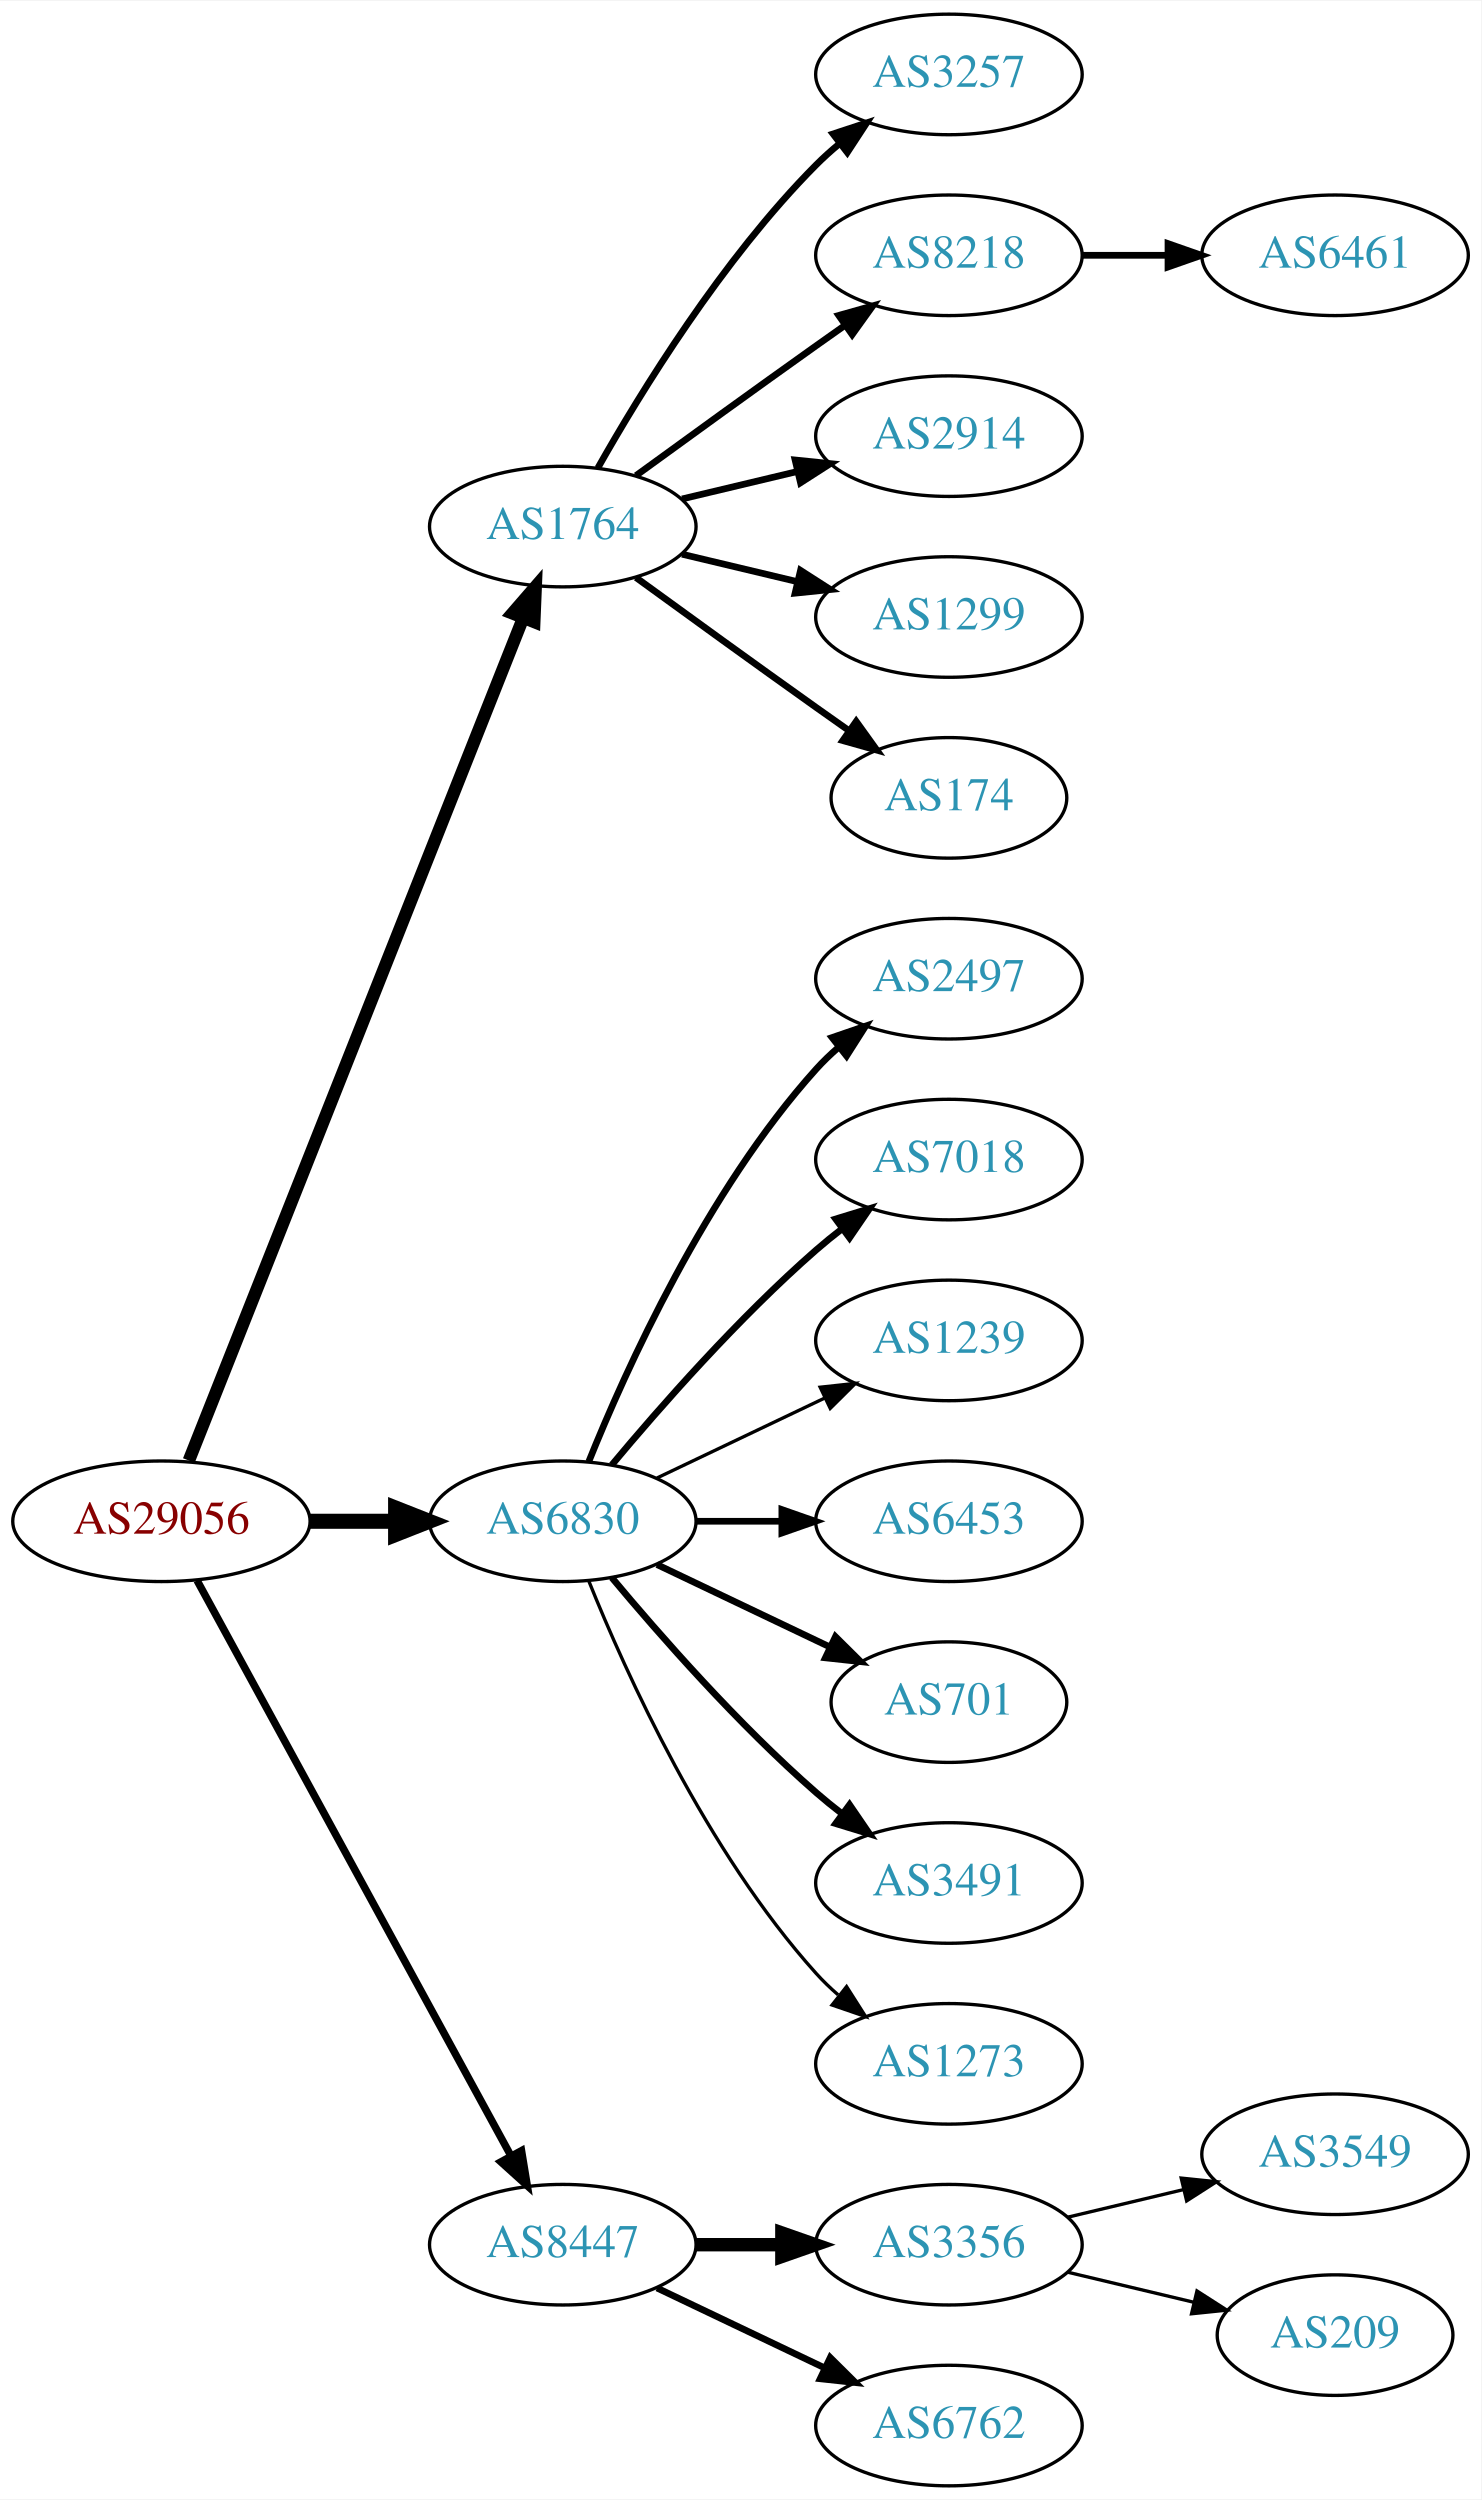
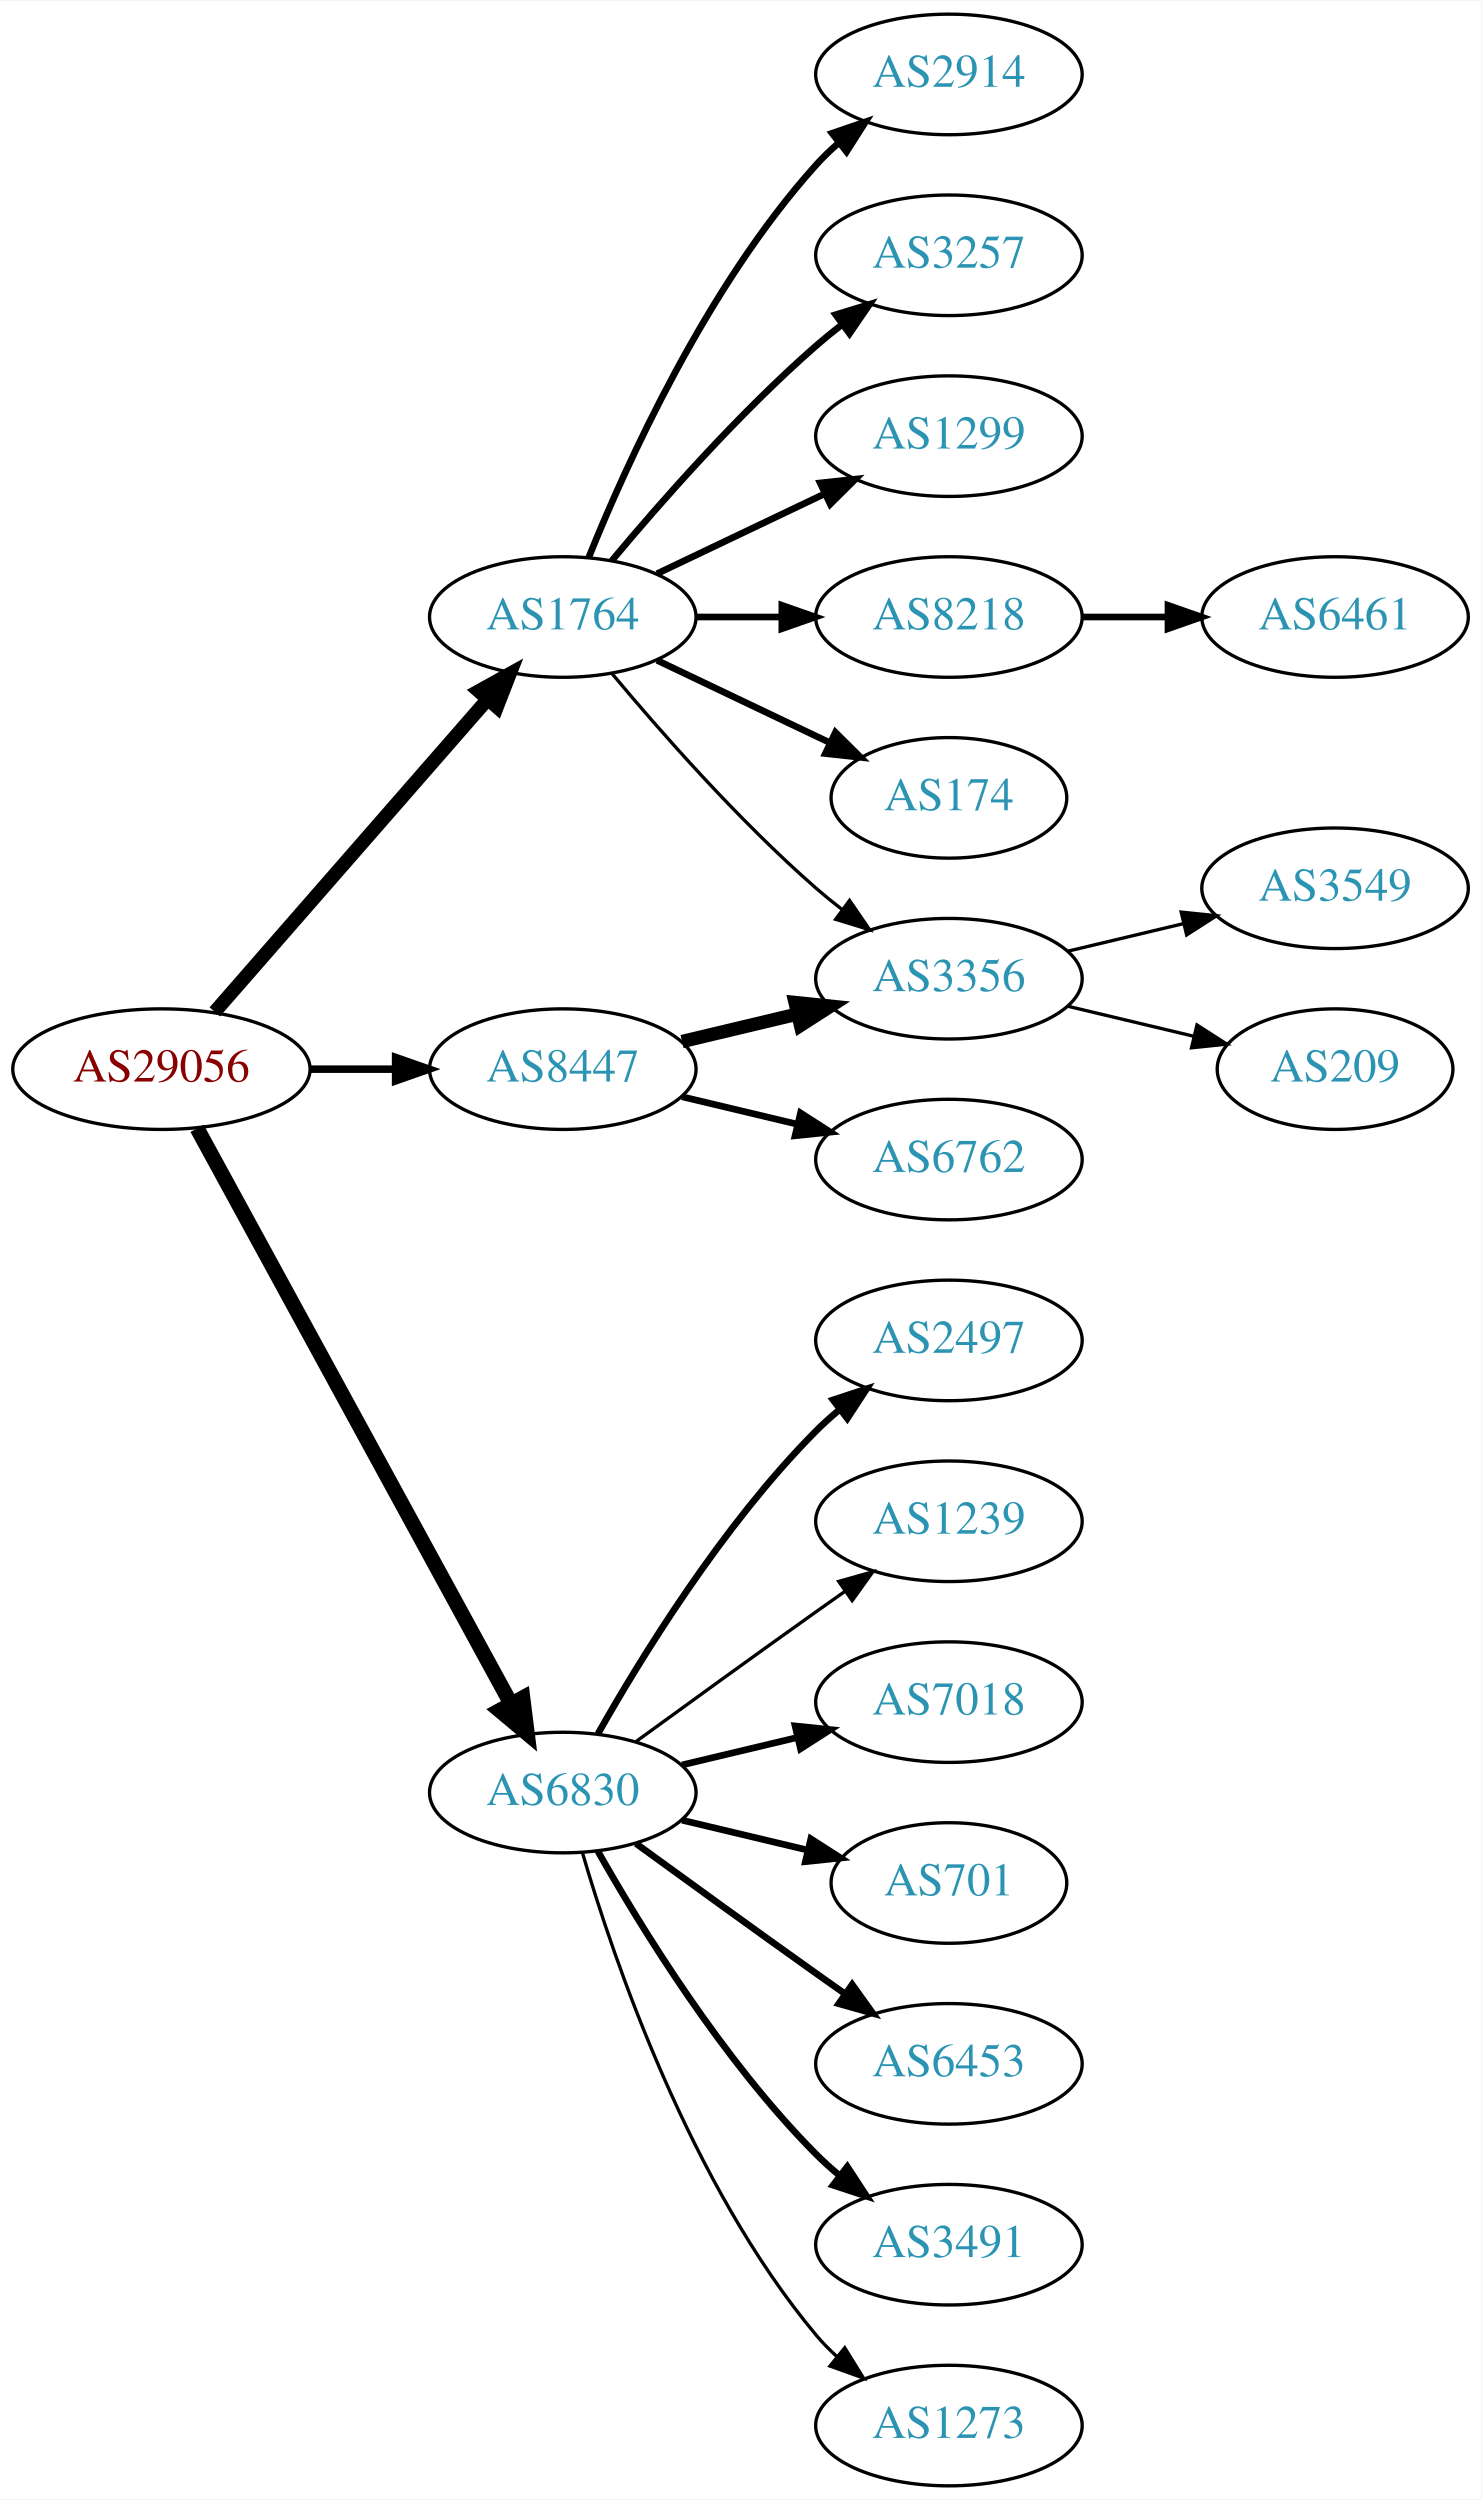
<svg xmlns="http://www.w3.org/2000/svg" xmlns:xlink="http://www.w3.org/1999/xlink" width="442pt" height="746pt" viewBox="0.00 0.00 442.27 746.00">
  <g id="graph0" class="graph" transform="scale(1 1) rotate(0) translate(4 742)">
    <polygon fill="white" stroke="none" points="-4,4 -4,-742 438.271,-742 438.271,4 -4,4" />
    <g id="node1" class="node">
      <g id="a_node1">
        <a xlink:href="/asn/29056" xlink:title="AS29056 ~ Citycom Telekommunikation GmbH [AT]">
-           <ellipse fill="#ffffff" stroke="black" cx="44.196" cy="-288" rx="44.393" ry="18" />
-           <text text-anchor="middle" x="44.196" y="-284.3" font-family="Times,serif" font-size="14.00" fill="#880000">AS29056</text>
+           <ellipse fill="#ffffff" stroke="black" cx="44.196" cy="-423" rx="44.393" ry="18" />
+           <text text-anchor="middle" x="44.196" y="-419.3" font-family="Times,serif" font-size="14.00" fill="#880000">AS29056</text>
        </a>
      </g>
    </g>
    <g id="node2" class="node">
      <g id="a_node2">
        <a xlink:href="/asn/1764" xlink:title="AS1764 ~ NEXTLAYER-AS [AT]">
-           <ellipse fill="#ffffff" stroke="black" cx="164.039" cy="-585" rx="39.794" ry="18" />
-           <text text-anchor="middle" x="164.039" y="-581.3" font-family="Times,serif" font-size="14.00" fill="#2c94b3">AS1764</text>
+           <ellipse fill="#ffffff" stroke="black" cx="164.039" cy="-558" rx="39.794" ry="18" />
+           <text text-anchor="middle" x="164.039" y="-554.3" font-family="Times,serif" font-size="14.00" fill="#2c94b3">AS1764</text>
        </a>
      </g>
    </g>
    <g id="edge1" class="edge">
-       <path fill="none" stroke="black" stroke-width="3.75" d="M52.39,-306.132C72.325,-356.373 128.366,-497.615 152.148,-557.553" />
-       <polygon fill="black" stroke="black" stroke-width="3.75" points="148.997,-559.101 155.939,-567.106 155.504,-556.52 148.997,-559.101" />
+       <path fill="none" stroke="black" stroke-width="4.125" d="M60.121,-440.098C80.663,-463.631 117.782,-506.155 141.379,-533.187" />
+       <polygon fill="black" stroke="black" stroke-width="4.125" points="138.94,-535.881 148.235,-541.041 144.378,-531.134 138.94,-535.881" />
    </g>
    <g id="node3" class="node">
      <g id="a_node3">
        <a xlink:href="/asn/6830" xlink:title="AS6830 ~ LibertyGlobal [AT]">
-           <ellipse fill="#ffffff" stroke="black" cx="164.039" cy="-288" rx="39.794" ry="18" />
-           <text text-anchor="middle" x="164.039" y="-284.3" font-family="Times,serif" font-size="14.00" fill="#2c94b3">AS6830</text>
+           <ellipse fill="#ffffff" stroke="black" cx="164.039" cy="-207" rx="39.794" ry="18" />
+           <text text-anchor="middle" x="164.039" y="-203.3" font-family="Times,serif" font-size="14.00" fill="#2c94b3">AS6830</text>
        </a>
      </g>
    </g>
    <g id="edge2" class="edge">
-       <path fill="none" stroke="black" stroke-width="4.5" d="M88.407,-288C96.72,-288 105.482,-288 113.965,-288" />
-       <polygon fill="black" stroke="black" stroke-width="4.5" points="114.123,-291.938 124.123,-288 114.123,-284.063 114.123,-291.938" />
+       <path fill="none" stroke="black" stroke-width="4.5" d="M54.84,-405.324C75.521,-367.416 124.234,-278.127 148.613,-233.441" />
+       <polygon fill="black" stroke="black" stroke-width="4.5" points="152.094,-235.282 153.427,-224.617 145.181,-231.51 152.094,-235.282" />
    </g>
    <g id="node4" class="node">
      <g id="a_node4">
        <a xlink:href="/asn/8447" xlink:title="AS8447 ~ A1 Telekom Austria AG [AT]">
-           <ellipse fill="#ffffff" stroke="black" cx="164.039" cy="-72" rx="39.794" ry="18" />
-           <text text-anchor="middle" x="164.039" y="-68.3" font-family="Times,serif" font-size="14.00" fill="#2c94b3">AS8447</text>
+           <ellipse fill="#ffffff" stroke="black" cx="164.039" cy="-423" rx="39.794" ry="18" />
+           <text text-anchor="middle" x="164.039" y="-419.3" font-family="Times,serif" font-size="14.00" fill="#2c94b3">AS8447</text>
        </a>
      </g>
    </g>
    <g id="edge3" class="edge">
-       <path fill="none" stroke="black" stroke-width="2.25" d="M54.84,-270.324C75.521,-232.416 124.234,-143.127 148.613,-98.442" />
-       <polygon fill="black" stroke="black" stroke-width="2.25" points="151.71,-100.072 153.427,-89.618 145.565,-96.72 151.71,-100.072" />
+       <path fill="none" stroke="black" stroke-width="2.25" d="M88.407,-423C96.72,-423 105.482,-423 113.965,-423" />
+       <polygon fill="black" stroke="black" stroke-width="2.25" points="114.123,-426.5 124.123,-423 114.123,-419.5 114.123,-426.5" />
    </g>
    <g id="node5" class="node">
      <g id="a_node5">
-         <a xlink:href="/asn/3257" xlink:title="AS3257 ~ GTT [DE]">
+         <a xlink:href="/asn/2914" xlink:title="AS2914 ~ NTT America, Inc. [US]">
          <ellipse fill="#ffffff" stroke="black" cx="279.332" cy="-720" rx="39.794" ry="18" />
-           <text text-anchor="middle" x="279.332" y="-716.3" font-family="Times,serif" font-size="14.00" fill="#2c94b3">AS3257</text>
+           <text text-anchor="middle" x="279.332" y="-716.3" font-family="Times,serif" font-size="14.00" fill="#2c94b3">AS2914</text>
        </a>
      </g>
    </g>
    <g id="edge4" class="edge">
-       <path fill="none" stroke="black" stroke-width="2" d="M174.498,-602.49C187.28,-625.096 211.712,-664.886 239.685,-693 241.796,-695.121 244.092,-697.188 246.477,-699.171" />
-       <polygon fill="black" stroke="black" stroke-width="2" points="244.73,-702.242 254.793,-705.556 248.993,-696.69 244.73,-702.242" />
+       <path fill="none" stroke="black" stroke-width="2" d="M171.786,-575.787C182.837,-603.243 206.891,-656.578 239.685,-693 241.688,-695.224 243.906,-697.363 246.239,-699.397" />
+       <polygon fill="black" stroke="black" stroke-width="2" points="244.437,-702.433 254.458,-705.873 248.769,-696.935 244.437,-702.433" />
    </g>
    <g id="node6" class="node">
      <g id="a_node6">
-         <a xlink:href="/asn/8218" xlink:title="AS8218 ~ legacy Neotelecoms [FR]">
+         <a xlink:href="/asn/3257" xlink:title="AS3257 ~ GTT [DE]">
          <ellipse fill="#ffffff" stroke="black" cx="279.332" cy="-666" rx="39.794" ry="18" />
-           <text text-anchor="middle" x="279.332" y="-662.3" font-family="Times,serif" font-size="14.00" fill="#2c94b3">AS8218</text>
+           <text text-anchor="middle" x="279.332" y="-662.3" font-family="Times,serif" font-size="14.00" fill="#2c94b3">AS3257</text>
        </a>
      </g>
    </g>
    <g id="edge5" class="edge">
-       <path fill="none" stroke="black" stroke-width="2" d="M185.887,-600.222C200.821,-611.091 221.435,-626.025 239.685,-639 242.506,-641.005 245.449,-643.085 248.397,-645.159" />
-       <polygon fill="black" stroke="black" stroke-width="2" points="246.424,-648.05 256.621,-650.926 250.443,-642.319 246.424,-648.05" />
+       <path fill="none" stroke="black" stroke-width="2" d="M178.669,-574.817C192.951,-591.929 216.498,-618.745 239.685,-639 242.151,-641.154 244.789,-643.294 247.487,-645.372" />
+       <polygon fill="black" stroke="black" stroke-width="2" points="245.512,-648.264 255.641,-651.37 249.66,-642.625 245.512,-648.264" />
    </g>
    <g id="node7" class="node">
      <g id="a_node7">
-         <a xlink:href="/asn/2914" xlink:title="AS2914 ~ NTT America, Inc. [US]">
+         <a xlink:href="/asn/1299" xlink:title="AS1299 ~ Telia Carrier [EU]">
          <ellipse fill="#ffffff" stroke="black" cx="279.332" cy="-612" rx="39.794" ry="18" />
-           <text text-anchor="middle" x="279.332" y="-608.3" font-family="Times,serif" font-size="14.00" fill="#2c94b3">AS2914</text>
+           <text text-anchor="middle" x="279.332" y="-608.3" font-family="Times,serif" font-size="14.00" fill="#2c94b3">AS1299</text>
        </a>
      </g>
    </g>
    <g id="edge6" class="edge">
-       <path fill="none" stroke="black" stroke-width="2" d="M199.646,-593.248C210.517,-595.838 222.671,-598.735 234.114,-601.462" />
-       <polygon fill="black" stroke="black" stroke-width="2" points="233.397,-604.889 243.936,-603.803 235.02,-598.08 233.397,-604.889" />
+       <path fill="none" stroke="black" stroke-width="2" d="M192.175,-570.934C207.169,-578.081 225.99,-587.052 242.213,-594.785" />
+       <polygon fill="black" stroke="black" stroke-width="2" points="240.884,-598.028 251.417,-599.171 243.895,-591.709 240.884,-598.028" />
    </g>
    <g id="node8" class="node">
      <g id="a_node8">
-         <a xlink:href="/asn/1299" xlink:title="AS1299 ~ Telia Carrier [EU]">
+         <a xlink:href="/asn/8218" xlink:title="AS8218 ~ legacy Neotelecoms [FR]">
          <ellipse fill="#ffffff" stroke="black" cx="279.332" cy="-558" rx="39.794" ry="18" />
-           <text text-anchor="middle" x="279.332" y="-554.3" font-family="Times,serif" font-size="14.00" fill="#2c94b3">AS1299</text>
+           <text text-anchor="middle" x="279.332" y="-554.3" font-family="Times,serif" font-size="14.00" fill="#2c94b3">AS8218</text>
        </a>
      </g>
    </g>
    <g id="edge7" class="edge">
-       <path fill="none" stroke="black" stroke-width="2" d="M199.646,-576.752C210.517,-574.162 222.671,-571.265 234.114,-568.538" />
-       <polygon fill="black" stroke="black" stroke-width="2" points="235.02,-571.92 243.936,-566.197 233.397,-565.111 235.02,-571.92" />
+       <path fill="none" stroke="black" stroke-width="2" d="M203.711,-558C211.914,-558 220.678,-558 229.21,-558" />
+       <polygon fill="black" stroke="black" stroke-width="2" points="229.449,-561.5 239.449,-558 229.449,-554.5 229.449,-561.5" />
    </g>
    <g id="node9" class="node">
      <g id="a_node9">
+         <a xlink:href="/asn/3356" xlink:title="AS3356 ~ Level 3 Parent, LLC [US]">
+           <ellipse fill="#ffffff" stroke="black" cx="279.332" cy="-450" rx="39.794" ry="18" />
+           <text text-anchor="middle" x="279.332" y="-446.3" font-family="Times,serif" font-size="14.00" fill="#2c94b3">AS3356</text>
+         </a>
+       </g>
+     </g>
+     <g id="edge8" class="edge">
+       <path fill="none" stroke="black" d="M178.669,-541.183C192.951,-524.071 216.498,-497.255 239.685,-477 242.151,-474.846 244.789,-472.706 247.487,-470.628" />
+       <polygon fill="black" stroke="black" points="249.66,-473.375 255.641,-464.63 245.512,-467.736 249.66,-473.375" />
+     </g>
+     <g id="node10" class="node">
+       <g id="a_node10">
        <a xlink:href="/asn/174" xlink:title="AS174 ~ Cogent Communications [US]">
          <ellipse fill="#ffffff" stroke="black" cx="279.332" cy="-504" rx="35.194" ry="18" />
          <text text-anchor="middle" x="279.332" y="-500.3" font-family="Times,serif" font-size="14.00" fill="#2c94b3">AS174</text>
        </a>
      </g>
    </g>
-     <g id="edge8" class="edge">
-       <path fill="none" stroke="black" stroke-width="2" d="M185.887,-569.778C200.821,-558.909 221.435,-543.975 239.685,-531 242.895,-528.718 246.264,-526.339 249.619,-523.982" />
-       <polygon fill="black" stroke="black" stroke-width="2" points="251.647,-526.834 257.83,-518.23 247.631,-521.101 251.647,-526.834" />
-     </g>
-     <g id="node11" class="node">
-       <g id="a_node11">
-         <a xlink:href="/asn/2497" xlink:title="AS2497 ~ Internet Initiative Japan Inc. [JP]">
-           <ellipse fill="#ffffff" stroke="black" cx="279.332" cy="-450" rx="39.794" ry="18" />
-           <text text-anchor="middle" x="279.332" y="-446.3" font-family="Times,serif" font-size="14.00" fill="#2c94b3">AS2497</text>
-         </a>
-       </g>
-     </g>
-     <g id="edge10" class="edge">
-       <path fill="none" stroke="black" stroke-width="2" d="M171.786,-305.787C182.837,-333.243 206.891,-386.578 239.685,-423 241.688,-425.224 243.906,-427.363 246.239,-429.397" />
-       <polygon fill="black" stroke="black" stroke-width="2" points="244.437,-432.433 254.458,-435.873 248.769,-426.935 244.437,-432.433" />
+     <g id="edge9" class="edge">
+       <path fill="none" stroke="black" stroke-width="2" d="M192.175,-545.066C207.607,-537.71 227.092,-528.423 243.628,-520.541" />
+       <polygon fill="black" stroke="black" stroke-width="2" points="245.448,-523.551 252.969,-516.089 242.436,-517.232 245.448,-523.551" />
    </g>
    <g id="node12" class="node">
      <g id="a_node12">
-         <a xlink:href="/asn/7018" xlink:title="AS7018 ~ AT&amp;T Services, Inc. [US]">
-           <ellipse fill="#ffffff" stroke="black" cx="279.332" cy="-396" rx="39.794" ry="18" />
-           <text text-anchor="middle" x="279.332" y="-392.3" font-family="Times,serif" font-size="14.00" fill="#2c94b3">AS7018</text>
+         <a xlink:href="/asn/2497" xlink:title="AS2497 ~ Internet Initiative Japan Inc. [JP]">
+           <ellipse fill="#ffffff" stroke="black" cx="279.332" cy="-342" rx="39.794" ry="18" />
+           <text text-anchor="middle" x="279.332" y="-338.3" font-family="Times,serif" font-size="14.00" fill="#2c94b3">AS2497</text>
        </a>
      </g>
    </g>
    <g id="edge11" class="edge">
-       <path fill="none" stroke="black" stroke-width="2" d="M178.669,-304.817C192.951,-321.929 216.498,-348.745 239.685,-369 242.151,-371.154 244.789,-373.294 247.487,-375.372" />
-       <polygon fill="black" stroke="black" stroke-width="2" points="245.512,-378.264 255.641,-381.37 249.66,-372.625 245.512,-378.264" />
+       <path fill="none" stroke="black" stroke-width="2" d="M174.498,-224.49C187.28,-247.096 211.712,-286.886 239.685,-315 241.796,-317.121 244.092,-319.188 246.477,-321.171" />
+       <polygon fill="black" stroke="black" stroke-width="2" points="244.73,-324.242 254.793,-327.556 248.993,-318.69 244.73,-324.242" />
    </g>
    <g id="node13" class="node">
      <g id="a_node13">
        <a xlink:href="/asn/1239" xlink:title="AS1239 ~ Sprint [US]">
-           <ellipse fill="#ffffff" stroke="black" cx="279.332" cy="-342" rx="39.794" ry="18" />
-           <text text-anchor="middle" x="279.332" y="-338.3" font-family="Times,serif" font-size="14.00" fill="#2c94b3">AS1239</text>
+           <ellipse fill="#ffffff" stroke="black" cx="279.332" cy="-288" rx="39.794" ry="18" />
+           <text text-anchor="middle" x="279.332" y="-284.3" font-family="Times,serif" font-size="14.00" fill="#2c94b3">AS1239</text>
        </a>
      </g>
    </g>
    <g id="edge12" class="edge">
-       <path fill="none" stroke="black" d="M192.175,-300.934C207.169,-308.081 225.99,-317.052 242.213,-324.785" />
-       <polygon fill="black" stroke="black" points="240.884,-328.028 251.417,-329.171 243.895,-321.709 240.884,-328.028" />
+       <path fill="none" stroke="black" d="M185.887,-222.222C200.821,-233.091 221.435,-248.025 239.685,-261 242.506,-263.005 245.449,-265.085 248.397,-267.159" />
+       <polygon fill="black" stroke="black" points="246.424,-270.05 256.621,-272.926 250.443,-264.319 246.424,-270.05" />
    </g>
    <g id="node14" class="node">
      <g id="a_node14">
-         <a xlink:href="/asn/6453" xlink:title="AS6453 ~ TATA COMMUNICATIONS (AMERICA) INC [US]">
-           <ellipse fill="#ffffff" stroke="black" cx="279.332" cy="-288" rx="39.794" ry="18" />
-           <text text-anchor="middle" x="279.332" y="-284.3" font-family="Times,serif" font-size="14.00" fill="#2c94b3">AS6453</text>
+         <a xlink:href="/asn/7018" xlink:title="AS7018 ~ AT&amp;T Services, Inc. [US]">
+           <ellipse fill="#ffffff" stroke="black" cx="279.332" cy="-234" rx="39.794" ry="18" />
+           <text text-anchor="middle" x="279.332" y="-230.3" font-family="Times,serif" font-size="14.00" fill="#2c94b3">AS7018</text>
        </a>
      </g>
    </g>
    <g id="edge13" class="edge">
-       <path fill="none" stroke="black" stroke-width="2" d="M203.711,-288C211.914,-288 220.678,-288 229.21,-288" />
-       <polygon fill="black" stroke="black" stroke-width="2" points="229.449,-291.5 239.449,-288 229.449,-284.5 229.449,-291.5" />
+       <path fill="none" stroke="black" stroke-width="2" d="M199.646,-215.248C210.517,-217.838 222.671,-220.735 234.114,-223.462" />
+       <polygon fill="black" stroke="black" stroke-width="2" points="233.397,-226.889 243.936,-225.803 235.02,-220.08 233.397,-226.889" />
    </g>
    <g id="node15" class="node">
      <g id="a_node15">
        <a xlink:href="/asn/701" xlink:title="AS701 ~ UUNET [US]">
-           <ellipse fill="#ffffff" stroke="black" cx="279.332" cy="-234" rx="35.194" ry="18" />
-           <text text-anchor="middle" x="279.332" y="-230.3" font-family="Times,serif" font-size="14.00" fill="#2c94b3">AS701</text>
+           <ellipse fill="#ffffff" stroke="black" cx="279.332" cy="-180" rx="35.194" ry="18" />
+           <text text-anchor="middle" x="279.332" y="-176.3" font-family="Times,serif" font-size="14.00" fill="#2c94b3">AS701</text>
        </a>
      </g>
    </g>
    <g id="edge14" class="edge">
-       <path fill="none" stroke="black" stroke-width="2" d="M192.175,-275.066C207.607,-267.71 227.092,-258.423 243.628,-250.541" />
-       <polygon fill="black" stroke="black" stroke-width="2" points="245.448,-253.551 252.969,-246.089 242.436,-247.232 245.448,-253.551" />
+       <path fill="none" stroke="black" stroke-width="2" d="M199.646,-198.752C211.44,-195.942 224.745,-192.771 237.013,-189.847" />
+       <polygon fill="black" stroke="black" stroke-width="2" points="238.101,-193.186 247.018,-187.463 236.479,-186.376 238.101,-193.186" />
    </g>
    <g id="node16" class="node">
      <g id="a_node16">
-         <a xlink:href="/asn/3491" xlink:title="AS3491 ~ PCCW Global, Inc. [US]">
-           <ellipse fill="#ffffff" stroke="black" cx="279.332" cy="-180" rx="39.794" ry="18" />
-           <text text-anchor="middle" x="279.332" y="-176.3" font-family="Times,serif" font-size="14.00" fill="#2c94b3">AS3491</text>
+         <a xlink:href="/asn/6453" xlink:title="AS6453 ~ TATA COMMUNICATIONS (AMERICA) INC [US]">
+           <ellipse fill="#ffffff" stroke="black" cx="279.332" cy="-126" rx="39.794" ry="18" />
+           <text text-anchor="middle" x="279.332" y="-122.3" font-family="Times,serif" font-size="14.00" fill="#2c94b3">AS6453</text>
        </a>
      </g>
    </g>
    <g id="edge15" class="edge">
-       <path fill="none" stroke="black" stroke-width="2" d="M178.669,-271.183C192.951,-254.071 216.498,-227.255 239.685,-207 242.151,-204.846 244.789,-202.706 247.487,-200.628" />
-       <polygon fill="black" stroke="black" stroke-width="2" points="249.66,-203.375 255.641,-194.63 245.512,-197.736 249.66,-203.375" />
+       <path fill="none" stroke="black" stroke-width="2" d="M185.887,-191.778C200.821,-180.909 221.435,-165.975 239.685,-153 242.506,-150.995 245.449,-148.915 248.397,-146.841" />
+       <polygon fill="black" stroke="black" stroke-width="2" points="250.443,-149.681 256.621,-141.074 246.424,-143.95 250.443,-149.681" />
    </g>
    <g id="node17" class="node">
      <g id="a_node17">
-         <a xlink:href="/asn/1273" xlink:title="AS1273 ~ Vodafone Group PLC [EU]">
-           <ellipse fill="#ffffff" stroke="black" cx="279.332" cy="-126" rx="39.794" ry="18" />
-           <text text-anchor="middle" x="279.332" y="-122.3" font-family="Times,serif" font-size="14.00" fill="#2c94b3">AS1273</text>
+         <a xlink:href="/asn/3491" xlink:title="AS3491 ~ PCCW Global, Inc. [US]">
+           <ellipse fill="#ffffff" stroke="black" cx="279.332" cy="-72" rx="39.794" ry="18" />
+           <text text-anchor="middle" x="279.332" y="-68.3" font-family="Times,serif" font-size="14.00" fill="#2c94b3">AS3491</text>
        </a>
      </g>
    </g>
    <g id="edge16" class="edge">
-       <path fill="none" stroke="black" d="M171.786,-270.213C182.837,-242.757 206.891,-189.422 239.685,-153 241.688,-150.776 243.906,-148.637 246.239,-146.603" />
-       <polygon fill="black" stroke="black" points="248.769,-149.065 254.458,-140.127 244.437,-143.567 248.769,-149.065" />
+       <path fill="none" stroke="black" stroke-width="2" d="M174.498,-189.51C187.28,-166.904 211.712,-127.114 239.685,-99 241.796,-96.879 244.092,-94.812 246.477,-92.829" />
+       <polygon fill="black" stroke="black" stroke-width="2" points="248.993,-95.31 254.793,-86.444 244.73,-89.758 248.993,-95.31" />
    </g>
    <g id="node18" class="node">
      <g id="a_node18">
-         <a xlink:href="/asn/3356" xlink:title="AS3356 ~ Level 3 Parent, LLC [US]">
-           <ellipse fill="#ffffff" stroke="black" cx="279.332" cy="-72" rx="39.794" ry="18" />
-           <text text-anchor="middle" x="279.332" y="-68.3" font-family="Times,serif" font-size="14.00" fill="#2c94b3">AS3356</text>
+         <a xlink:href="/asn/1273" xlink:title="AS1273 ~ Vodafone Group PLC [EU]">
+           <ellipse fill="#ffffff" stroke="black" cx="279.332" cy="-18" rx="39.794" ry="18" />
+           <text text-anchor="middle" x="279.332" y="-14.3" font-family="Times,serif" font-size="14.00" fill="#2c94b3">AS1273</text>
        </a>
      </g>
    </g>
    <g id="edge17" class="edge">
-       <path fill="none" stroke="black" stroke-width="4" d="M203.711,-72C211.914,-72 220.678,-72 229.21,-72" />
-       <polygon fill="black" stroke="black" stroke-width="4" points="229.449,-75.5 239.449,-72 229.449,-68.5 229.449,-75.5" />
+       <path fill="none" stroke="black" d="M169.913,-188.998C179.227,-157.156 202.043,-90.019 239.685,-45 241.555,-42.763 243.654,-40.626 245.88,-38.604" />
+       <polygon fill="black" stroke="black" points="248.227,-41.208 253.799,-32.196 243.823,-35.766 248.227,-41.208" />
+     </g>
+     <g id="edge18" class="edge">
+       <path fill="none" stroke="black" stroke-width="4" d="M199.646,-431.248C210.517,-433.838 222.671,-436.735 234.114,-439.462" />
+       <polygon fill="black" stroke="black" stroke-width="4" points="233.397,-442.889 243.936,-441.803 235.02,-436.08 233.397,-442.889" />
    </g>
    <g id="node19" class="node">
      <g id="a_node19">
        <a xlink:href="/asn/6762" xlink:title="AS6762 ~ TELECOM ITALIA SPARKLE S.p.A. [IT]">
-           <ellipse fill="#ffffff" stroke="black" cx="279.332" cy="-18" rx="39.794" ry="18" />
-           <text text-anchor="middle" x="279.332" y="-14.3" font-family="Times,serif" font-size="14.00" fill="#2c94b3">AS6762</text>
-         </a>
-       </g>
-     </g>
-     <g id="edge18" class="edge">
-       <path fill="none" stroke="black" stroke-width="2" d="M192.175,-59.066C207.169,-51.919 225.99,-42.948 242.213,-35.215" />
-       <polygon fill="black" stroke="black" stroke-width="2" points="243.895,-38.291 251.417,-30.829 240.884,-31.972 243.895,-38.291" />
-     </g>
-     <g id="node10" class="node">
-       <g id="a_node10">
+           <ellipse fill="#ffffff" stroke="black" cx="279.332" cy="-396" rx="39.794" ry="18" />
+           <text text-anchor="middle" x="279.332" y="-392.3" font-family="Times,serif" font-size="14.00" fill="#2c94b3">AS6762</text>
+         </a>
+       </g>
+     </g>
+     <g id="edge19" class="edge">
+       <path fill="none" stroke="black" stroke-width="2" d="M199.646,-414.752C210.517,-412.162 222.671,-409.265 234.114,-406.538" />
+       <polygon fill="black" stroke="black" stroke-width="2" points="235.02,-409.92 243.936,-404.197 233.397,-403.111 235.02,-409.92" />
+     </g>
+     <g id="node11" class="node">
+       <g id="a_node11">
        <a xlink:href="/asn/6461" xlink:title="AS6461 ~ Zayo Bandwidth [US]">
-           <ellipse fill="#ffffff" stroke="black" cx="394.625" cy="-666" rx="39.794" ry="18" />
-           <text text-anchor="middle" x="394.625" y="-662.3" font-family="Times,serif" font-size="14.00" fill="#2c94b3">AS6461</text>
-         </a>
-       </g>
-     </g>
-     <g id="edge9" class="edge">
-       <path fill="none" stroke="black" stroke-width="2" d="M319.004,-666C327.207,-666 335.971,-666 344.503,-666" />
-       <polygon fill="black" stroke="black" stroke-width="2" points="344.742,-669.5 354.742,-666 344.742,-662.5 344.742,-669.5" />
+           <ellipse fill="#ffffff" stroke="black" cx="394.625" cy="-558" rx="39.794" ry="18" />
+           <text text-anchor="middle" x="394.625" y="-554.3" font-family="Times,serif" font-size="14.00" fill="#2c94b3">AS6461</text>
+         </a>
+       </g>
+     </g>
+     <g id="edge10" class="edge">
+       <path fill="none" stroke="black" stroke-width="2" d="M319.004,-558C327.207,-558 335.971,-558 344.503,-558" />
+       <polygon fill="black" stroke="black" stroke-width="2" points="344.742,-561.5 354.742,-558 344.742,-554.5 344.742,-561.5" />
    </g>
    <g id="node20" class="node">
      <g id="a_node20">
        <a xlink:href="/asn/3549" xlink:title="AS3549 ~ Level 3 Parent, LLC [US]">
-           <ellipse fill="#ffffff" stroke="black" cx="394.625" cy="-99" rx="39.794" ry="18" />
-           <text text-anchor="middle" x="394.625" y="-95.3" font-family="Times,serif" font-size="14.00" fill="#2c94b3">AS3549</text>
-         </a>
-       </g>
-     </g>
-     <g id="edge19" class="edge">
-       <path fill="none" stroke="black" d="M314.939,-80.248C325.81,-82.838 337.964,-85.735 349.407,-88.462" />
-       <polygon fill="black" stroke="black" points="348.69,-91.889 359.229,-90.803 350.313,-85.08 348.69,-91.889" />
+           <ellipse fill="#ffffff" stroke="black" cx="394.625" cy="-477" rx="39.794" ry="18" />
+           <text text-anchor="middle" x="394.625" y="-473.3" font-family="Times,serif" font-size="14.00" fill="#2c94b3">AS3549</text>
+         </a>
+       </g>
+     </g>
+     <g id="edge20" class="edge">
+       <path fill="none" stroke="black" d="M314.939,-458.248C325.81,-460.838 337.964,-463.735 349.407,-466.462" />
+       <polygon fill="black" stroke="black" points="348.69,-469.889 359.229,-468.803 350.313,-463.08 348.69,-469.889" />
    </g>
    <g id="node21" class="node">
      <g id="a_node21">
        <a xlink:href="/asn/209" xlink:title="AS209 ~ CenturyLink Communications, LLC [US]">
-           <ellipse fill="#ffffff" stroke="black" cx="394.625" cy="-45" rx="35.194" ry="18" />
-           <text text-anchor="middle" x="394.625" y="-41.3" font-family="Times,serif" font-size="14.00" fill="#2c94b3">AS209</text>
-         </a>
-       </g>
-     </g>
-     <g id="edge20" class="edge">
-       <path fill="none" stroke="black" d="M314.939,-63.752C326.733,-60.941 340.038,-57.771 352.306,-54.847" />
-       <polygon fill="black" stroke="black" points="353.394,-58.186 362.311,-52.463 351.772,-51.377 353.394,-58.186" />
+           <ellipse fill="#ffffff" stroke="black" cx="394.625" cy="-423" rx="35.194" ry="18" />
+           <text text-anchor="middle" x="394.625" y="-419.3" font-family="Times,serif" font-size="14.00" fill="#2c94b3">AS209</text>
+         </a>
+       </g>
+     </g>
+     <g id="edge21" class="edge">
+       <path fill="none" stroke="black" d="M314.939,-441.752C326.733,-438.942 340.038,-435.771 352.306,-432.847" />
+       <polygon fill="black" stroke="black" points="353.394,-436.186 362.311,-430.463 351.772,-429.376 353.394,-436.186" />
    </g>
  </g>
</svg>
